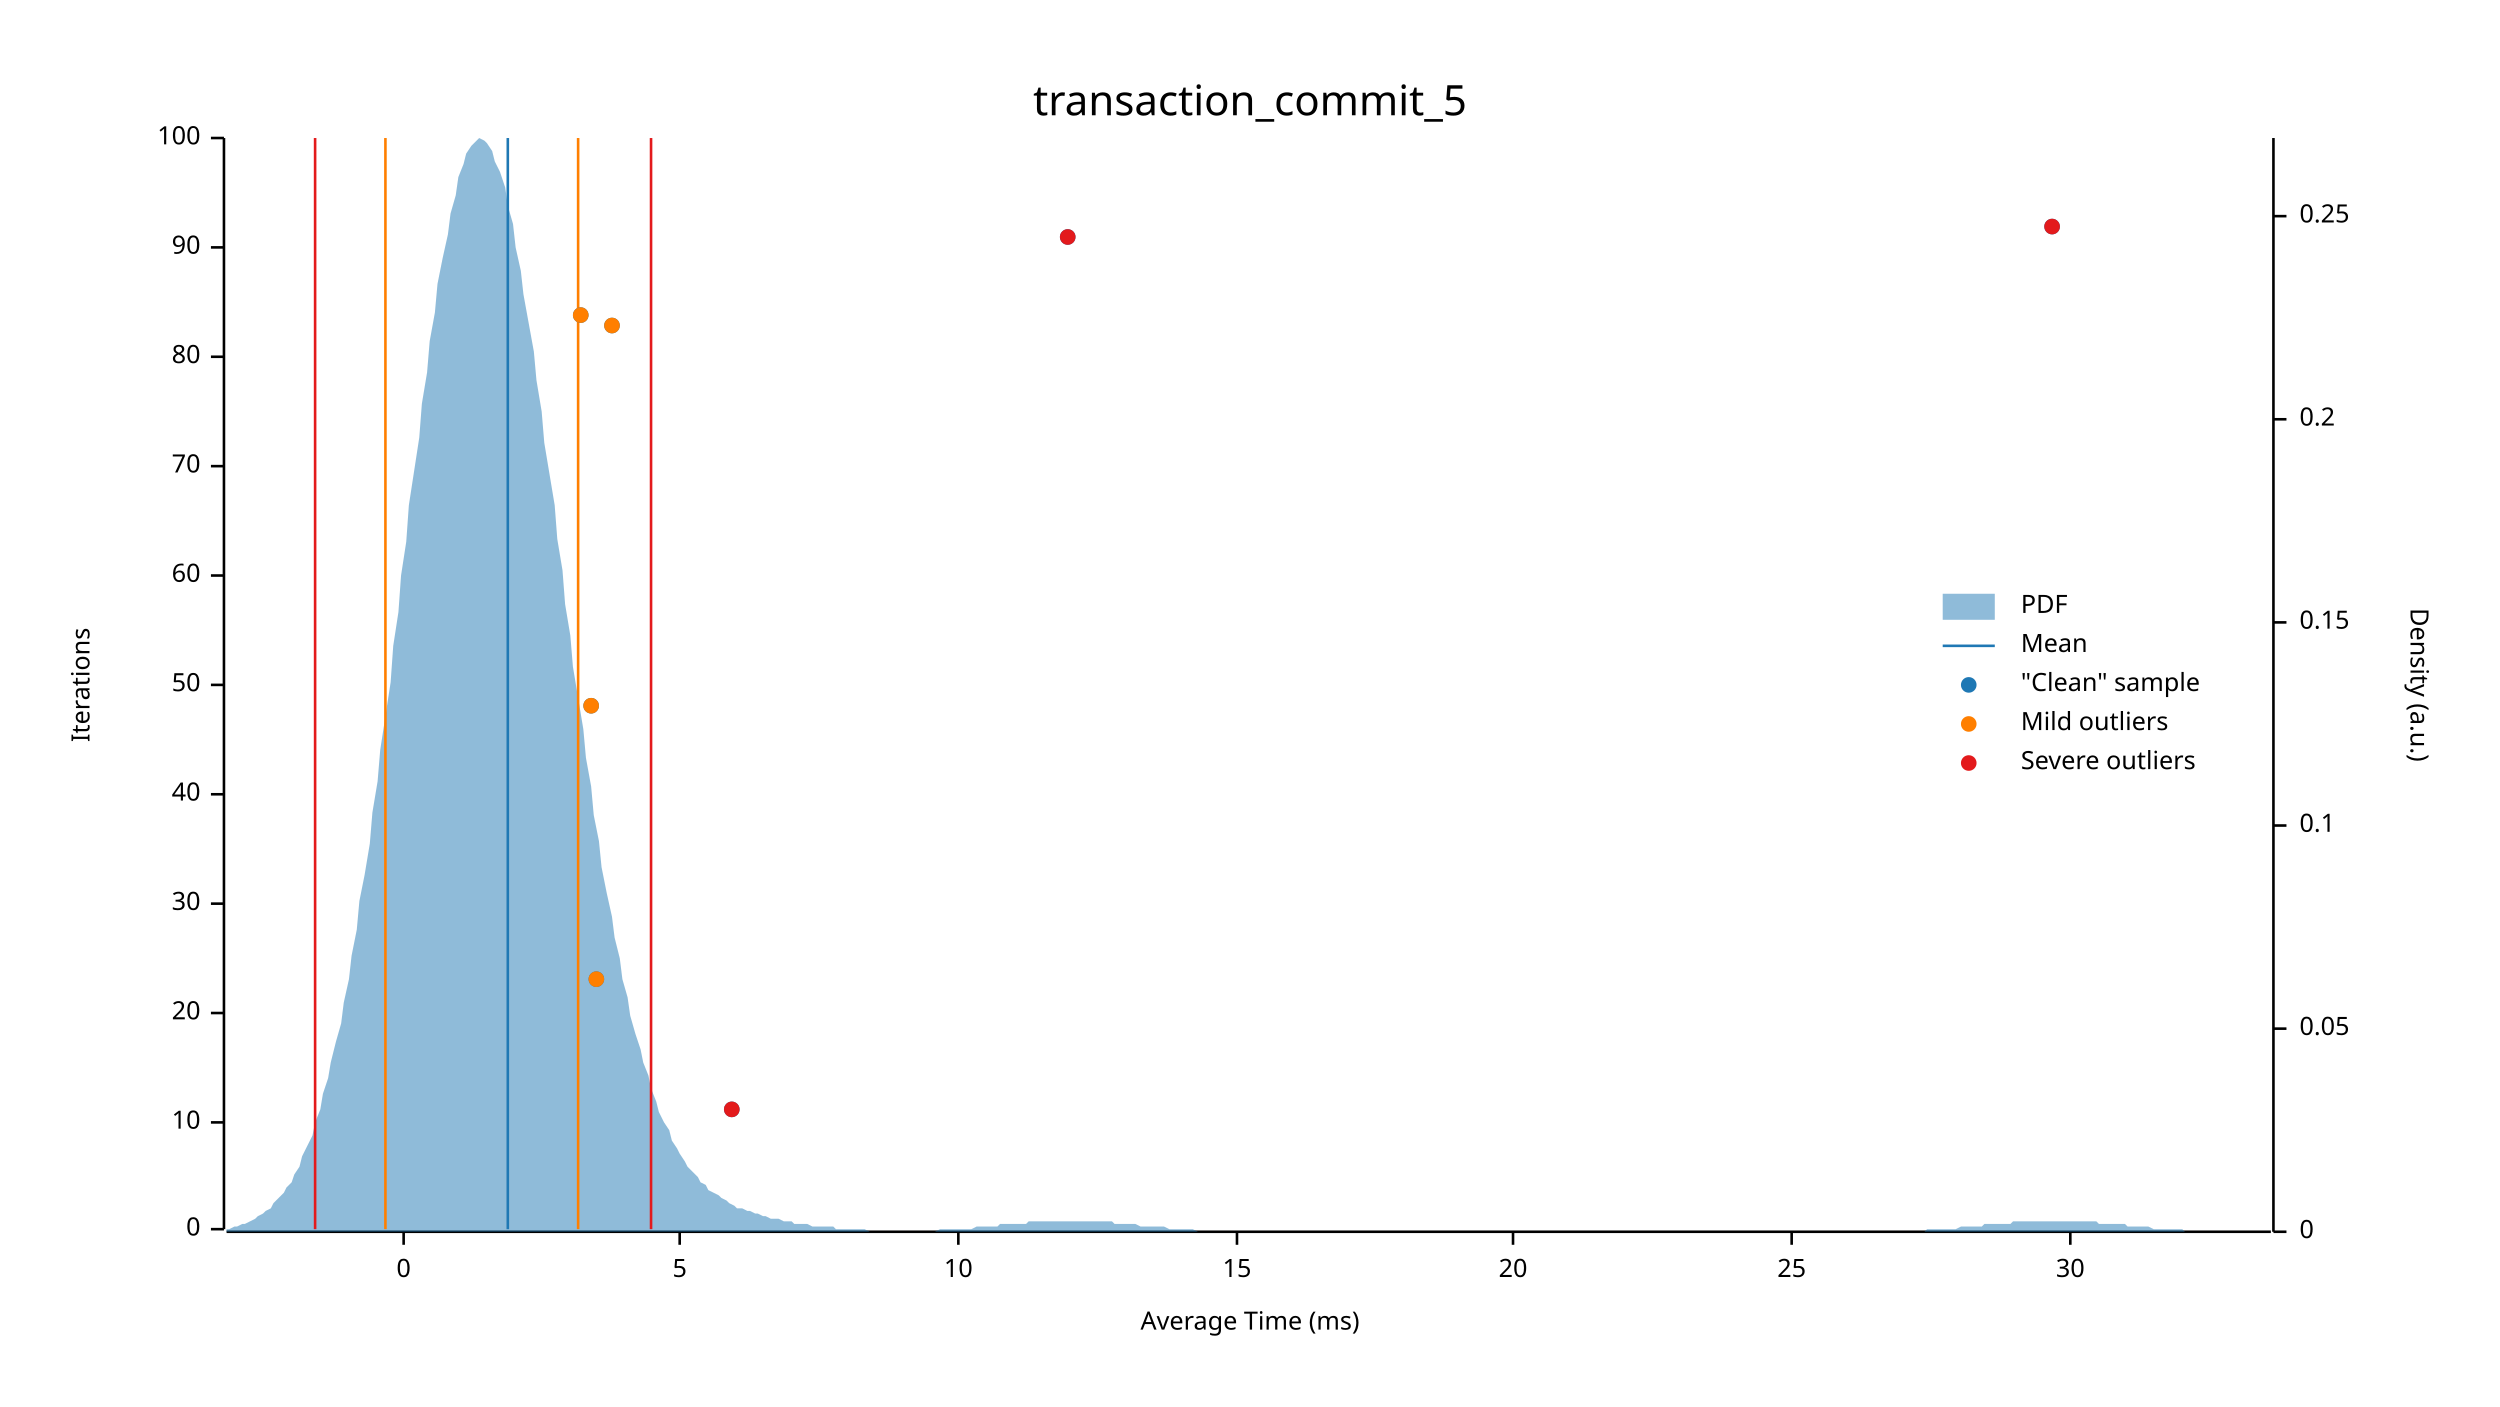
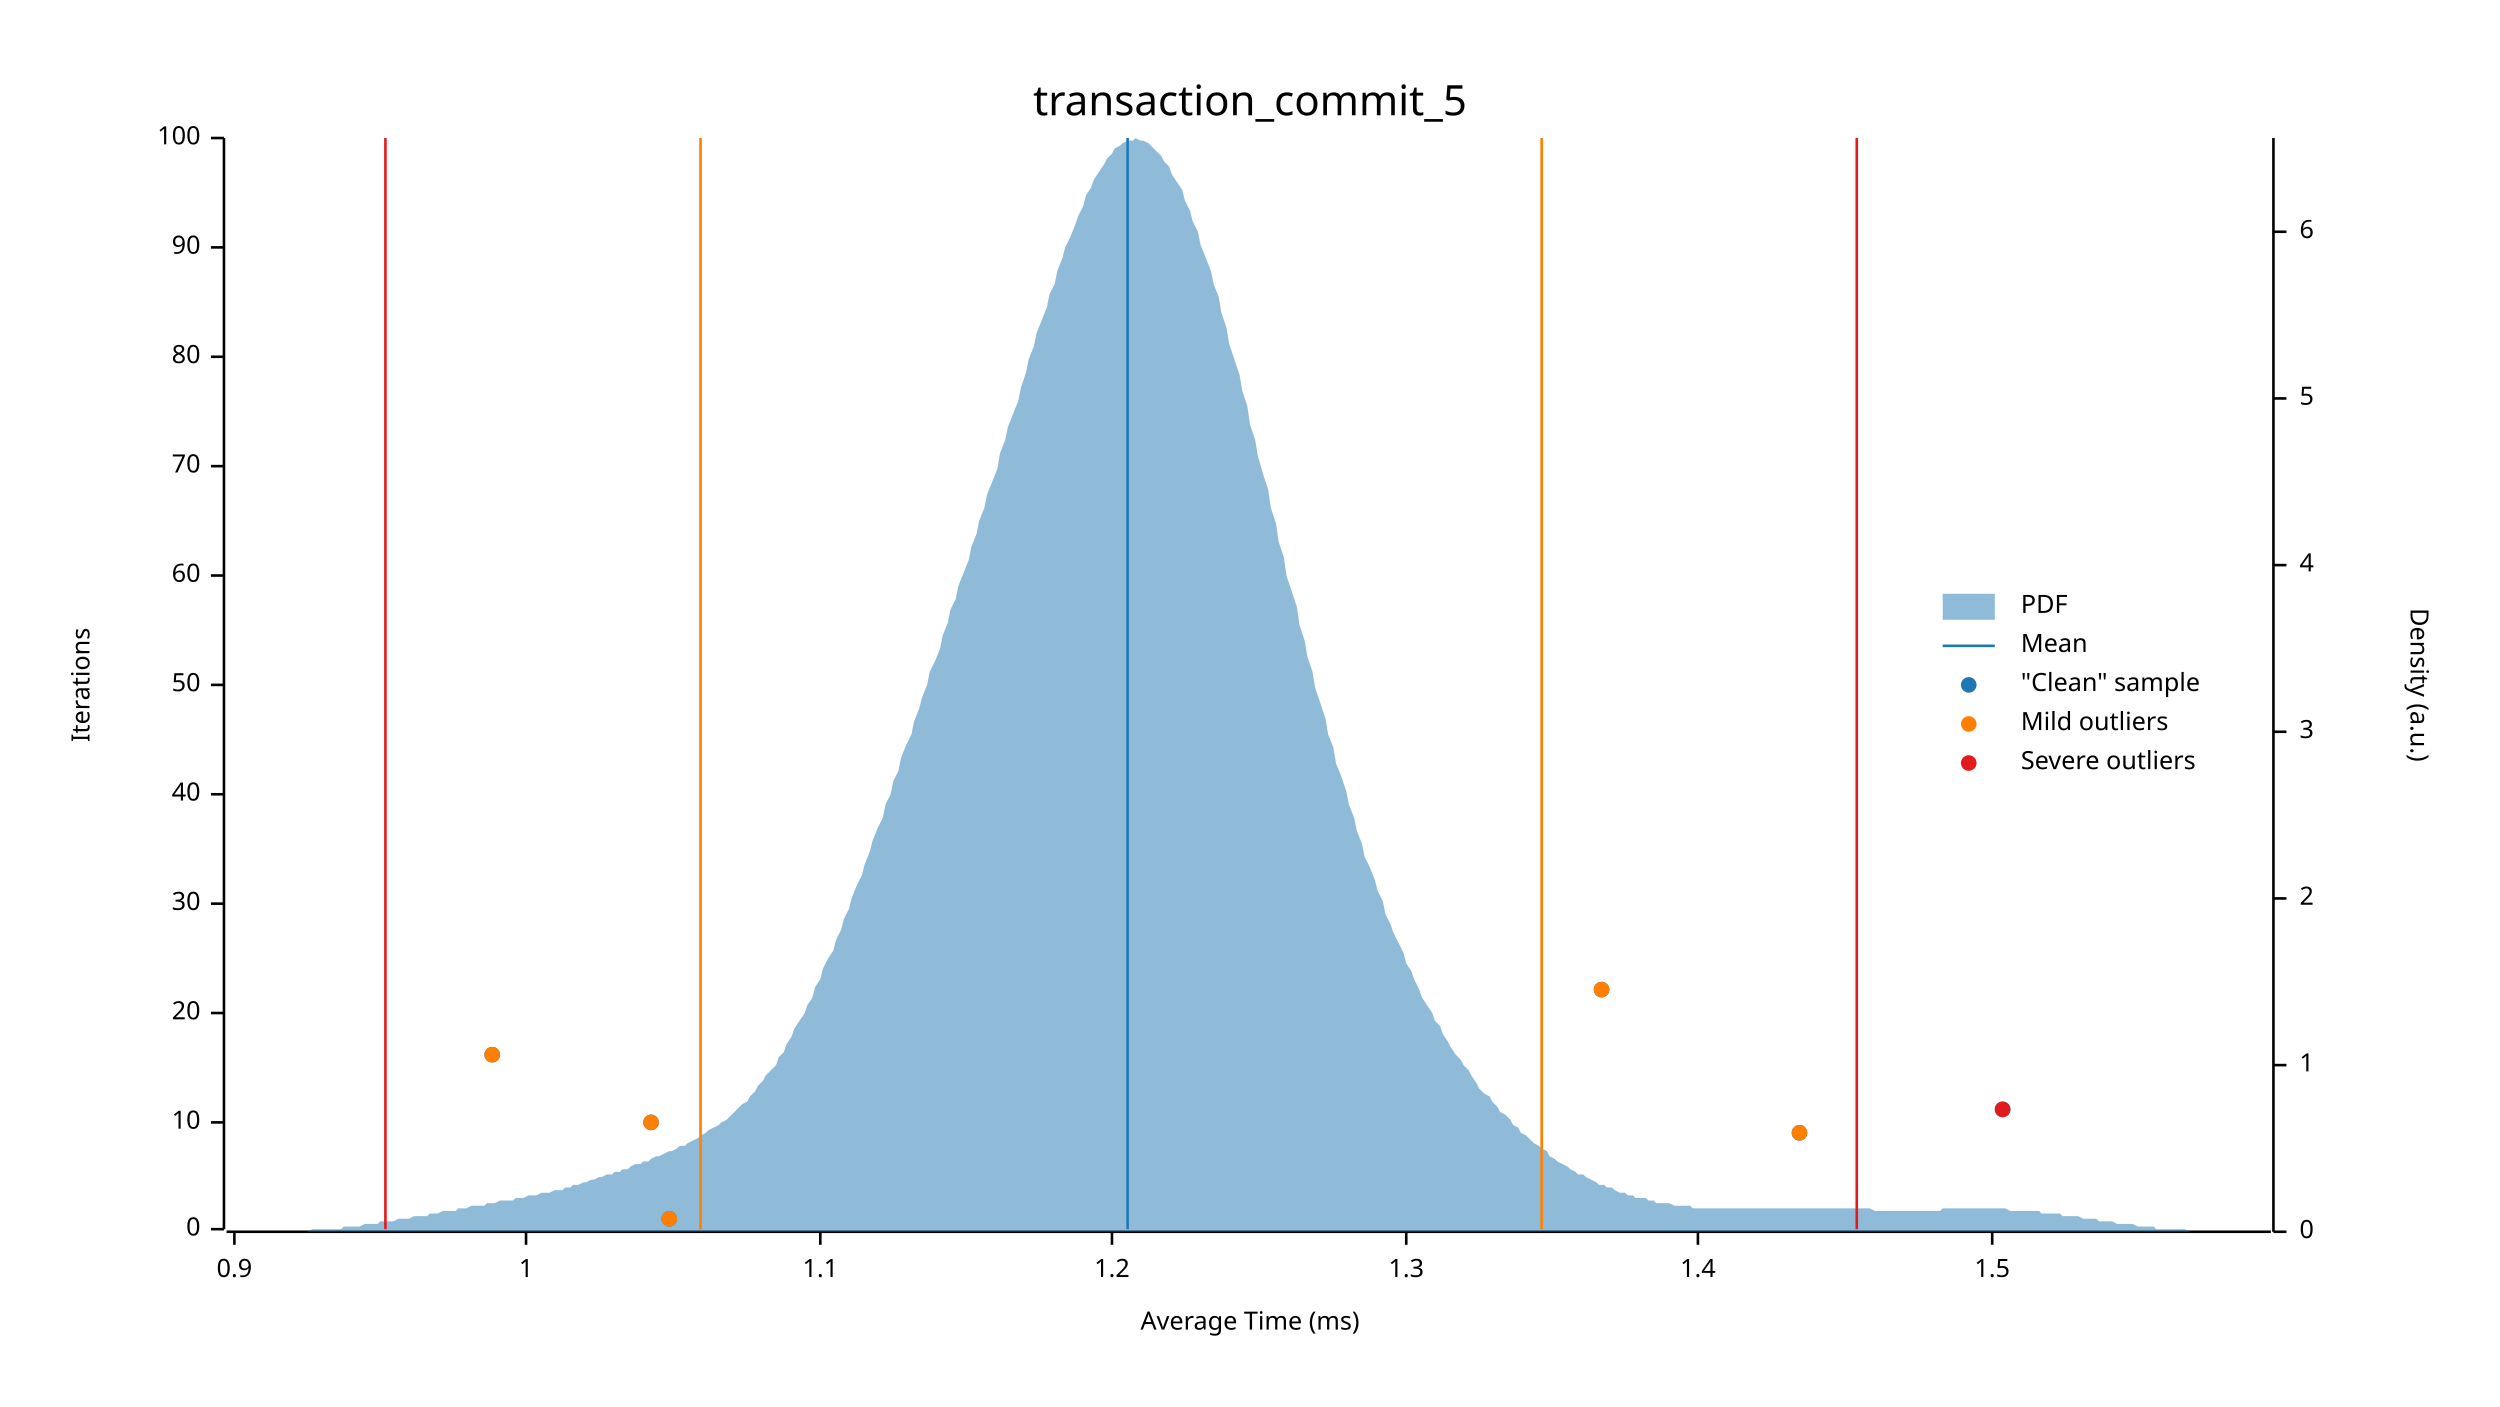
<svg xmlns="http://www.w3.org/2000/svg" width="960" height="540" viewBox="0 0 960 540">
  <text x="480" y="32" dy="0.76em" text-anchor="middle" font-family="sans-serif" font-size="16.129" opacity="1" fill="#000000">
transaction_commit_5
</text>
  <text x="27" y="263" dy="0.76em" text-anchor="middle" font-family="sans-serif" font-size="9.677" opacity="1" fill="#000000" transform="rotate(270, 27, 263)">
Iterations
</text>
  <text x="480" y="513" dy="-0.5ex" text-anchor="middle" font-family="sans-serif" font-size="9.677" opacity="1" fill="#000000">
Average Time (ms)
</text>
  <polyline fill="none" opacity="1" stroke="#000000" stroke-width="1" points="86,53 86,472 " />
  <text x="77" y="472" dy="0.5ex" text-anchor="end" font-family="sans-serif" font-size="9.677" opacity="1" fill="#000000">
0
</text>
  <polyline fill="none" opacity="1" stroke="#000000" stroke-width="1" points="81,472 86,472 " />
  <text x="77" y="431" dy="0.5ex" text-anchor="end" font-family="sans-serif" font-size="9.677" opacity="1" fill="#000000">
10
</text>
  <polyline fill="none" opacity="1" stroke="#000000" stroke-width="1" points="81,431 86,431 " />
  <text x="77" y="389" dy="0.5ex" text-anchor="end" font-family="sans-serif" font-size="9.677" opacity="1" fill="#000000">
20
</text>
  <polyline fill="none" opacity="1" stroke="#000000" stroke-width="1" points="81,389 86,389 " />
  <text x="77" y="347" dy="0.5ex" text-anchor="end" font-family="sans-serif" font-size="9.677" opacity="1" fill="#000000">
30
</text>
  <polyline fill="none" opacity="1" stroke="#000000" stroke-width="1" points="81,347 86,347 " />
  <text x="77" y="305" dy="0.5ex" text-anchor="end" font-family="sans-serif" font-size="9.677" opacity="1" fill="#000000">
40
</text>
  <polyline fill="none" opacity="1" stroke="#000000" stroke-width="1" points="81,305 86,305 " />
  <text x="77" y="263" dy="0.5ex" text-anchor="end" font-family="sans-serif" font-size="9.677" opacity="1" fill="#000000">
50
</text>
  <polyline fill="none" opacity="1" stroke="#000000" stroke-width="1" points="81,263 86,263 " />
  <text x="77" y="221" dy="0.5ex" text-anchor="end" font-family="sans-serif" font-size="9.677" opacity="1" fill="#000000">
60
</text>
  <polyline fill="none" opacity="1" stroke="#000000" stroke-width="1" points="81,221 86,221 " />
  <text x="77" y="179" dy="0.5ex" text-anchor="end" font-family="sans-serif" font-size="9.677" opacity="1" fill="#000000">
70
</text>
  <polyline fill="none" opacity="1" stroke="#000000" stroke-width="1" points="81,179 86,179 " />
  <text x="77" y="137" dy="0.5ex" text-anchor="end" font-family="sans-serif" font-size="9.677" opacity="1" fill="#000000">
80
</text>
  <polyline fill="none" opacity="1" stroke="#000000" stroke-width="1" points="81,137 86,137 " />
  <text x="77" y="95" dy="0.5ex" text-anchor="end" font-family="sans-serif" font-size="9.677" opacity="1" fill="#000000">
90
</text>
  <polyline fill="none" opacity="1" stroke="#000000" stroke-width="1" points="81,95 86,95 " />
  <text x="77" y="53" dy="0.5ex" text-anchor="end" font-family="sans-serif" font-size="9.677" opacity="1" fill="#000000">
100
</text>
  <polyline fill="none" opacity="1" stroke="#000000" stroke-width="1" points="81,53 86,53 " />
  <polyline fill="none" opacity="1" stroke="#000000" stroke-width="1" points="87,473 872,473 " />
-   <text x="155" y="483" dy="0.76em" text-anchor="middle" font-family="sans-serif" font-size="9.677" opacity="1" fill="#000000">
- 0
+   <text x="90" y="483" dy="0.76em" text-anchor="middle" font-family="sans-serif" font-size="9.677" opacity="1" fill="#000000">
+ 0.9
</text>
-   <polyline fill="none" opacity="1" stroke="#000000" stroke-width="1" points="155,473 155,478 " />
-   <text x="261" y="483" dy="0.76em" text-anchor="middle" font-family="sans-serif" font-size="9.677" opacity="1" fill="#000000">
- 5
+   <polyline fill="none" opacity="1" stroke="#000000" stroke-width="1" points="90,473 90,478 " />
+   <text x="202" y="483" dy="0.76em" text-anchor="middle" font-family="sans-serif" font-size="9.677" opacity="1" fill="#000000">
+ 1
</text>
-   <polyline fill="none" opacity="1" stroke="#000000" stroke-width="1" points="261,473 261,478 " />
-   <text x="368" y="483" dy="0.76em" text-anchor="middle" font-family="sans-serif" font-size="9.677" opacity="1" fill="#000000">
- 10
+   <polyline fill="none" opacity="1" stroke="#000000" stroke-width="1" points="202,473 202,478 " />
+   <text x="315" y="483" dy="0.76em" text-anchor="middle" font-family="sans-serif" font-size="9.677" opacity="1" fill="#000000">
+ 1.1
</text>
-   <polyline fill="none" opacity="1" stroke="#000000" stroke-width="1" points="368,473 368,478 " />
-   <text x="475" y="483" dy="0.76em" text-anchor="middle" font-family="sans-serif" font-size="9.677" opacity="1" fill="#000000">
- 15
+   <polyline fill="none" opacity="1" stroke="#000000" stroke-width="1" points="315,473 315,478 " />
+   <text x="427" y="483" dy="0.76em" text-anchor="middle" font-family="sans-serif" font-size="9.677" opacity="1" fill="#000000">
+ 1.2
</text>
-   <polyline fill="none" opacity="1" stroke="#000000" stroke-width="1" points="475,473 475,478 " />
-   <text x="581" y="483" dy="0.76em" text-anchor="middle" font-family="sans-serif" font-size="9.677" opacity="1" fill="#000000">
- 20
+   <polyline fill="none" opacity="1" stroke="#000000" stroke-width="1" points="427,473 427,478 " />
+   <text x="540" y="483" dy="0.76em" text-anchor="middle" font-family="sans-serif" font-size="9.677" opacity="1" fill="#000000">
+ 1.3
</text>
-   <polyline fill="none" opacity="1" stroke="#000000" stroke-width="1" points="581,473 581,478 " />
-   <text x="688" y="483" dy="0.76em" text-anchor="middle" font-family="sans-serif" font-size="9.677" opacity="1" fill="#000000">
- 25
+   <polyline fill="none" opacity="1" stroke="#000000" stroke-width="1" points="540,473 540,478 " />
+   <text x="652" y="483" dy="0.76em" text-anchor="middle" font-family="sans-serif" font-size="9.677" opacity="1" fill="#000000">
+ 1.4
</text>
-   <polyline fill="none" opacity="1" stroke="#000000" stroke-width="1" points="688,473 688,478 " />
-   <text x="795" y="483" dy="0.76em" text-anchor="middle" font-family="sans-serif" font-size="9.677" opacity="1" fill="#000000">
- 30
+   <polyline fill="none" opacity="1" stroke="#000000" stroke-width="1" points="652,473 652,478 " />
+   <text x="765" y="483" dy="0.76em" text-anchor="middle" font-family="sans-serif" font-size="9.677" opacity="1" fill="#000000">
+ 1.5
</text>
-   <polyline fill="none" opacity="1" stroke="#000000" stroke-width="1" points="795,473 795,478 " />
+   <polyline fill="none" opacity="1" stroke="#000000" stroke-width="1" points="765,473 765,478 " />
  <text x="933" y="263" dy="0.76em" text-anchor="middle" font-family="sans-serif" font-size="9.677" opacity="1" fill="#000000" transform="rotate(90, 933, 263)">
Density (a.u.)
</text>
  <polyline fill="none" opacity="1" stroke="#000000" stroke-width="1" points="873,53 873,473 " />
  <text x="883" y="473" dy="0.5ex" text-anchor="start" font-family="sans-serif" font-size="9.677" opacity="1" fill="#000000">
0
</text>
  <polyline fill="none" opacity="1" stroke="#000000" stroke-width="1" points="873,473 878,473 " />
-   <text x="883" y="395" dy="0.5ex" text-anchor="start" font-family="sans-serif" font-size="9.677" opacity="1" fill="#000000">
- 0.05
+   <text x="883" y="409" dy="0.5ex" text-anchor="start" font-family="sans-serif" font-size="9.677" opacity="1" fill="#000000">
+ 1
</text>
-   <polyline fill="none" opacity="1" stroke="#000000" stroke-width="1" points="873,395 878,395 " />
-   <text x="883" y="317" dy="0.5ex" text-anchor="start" font-family="sans-serif" font-size="9.677" opacity="1" fill="#000000">
- 0.1
+   <polyline fill="none" opacity="1" stroke="#000000" stroke-width="1" points="873,409 878,409 " />
+   <text x="883" y="345" dy="0.5ex" text-anchor="start" font-family="sans-serif" font-size="9.677" opacity="1" fill="#000000">
+ 2
</text>
-   <polyline fill="none" opacity="1" stroke="#000000" stroke-width="1" points="873,317 878,317 " />
-   <text x="883" y="239" dy="0.5ex" text-anchor="start" font-family="sans-serif" font-size="9.677" opacity="1" fill="#000000">
- 0.15
+   <polyline fill="none" opacity="1" stroke="#000000" stroke-width="1" points="873,345 878,345 " />
+   <text x="883" y="281" dy="0.5ex" text-anchor="start" font-family="sans-serif" font-size="9.677" opacity="1" fill="#000000">
+ 3
</text>
-   <polyline fill="none" opacity="1" stroke="#000000" stroke-width="1" points="873,239 878,239 " />
-   <text x="883" y="161" dy="0.5ex" text-anchor="start" font-family="sans-serif" font-size="9.677" opacity="1" fill="#000000">
- 0.2
+   <polyline fill="none" opacity="1" stroke="#000000" stroke-width="1" points="873,281 878,281 " />
+   <text x="883" y="217" dy="0.5ex" text-anchor="start" font-family="sans-serif" font-size="9.677" opacity="1" fill="#000000">
+ 4
</text>
-   <polyline fill="none" opacity="1" stroke="#000000" stroke-width="1" points="873,161 878,161 " />
-   <text x="883" y="83" dy="0.5ex" text-anchor="start" font-family="sans-serif" font-size="9.677" opacity="1" fill="#000000">
- 0.25
+   <polyline fill="none" opacity="1" stroke="#000000" stroke-width="1" points="873,217 878,217 " />
+   <text x="883" y="153" dy="0.5ex" text-anchor="start" font-family="sans-serif" font-size="9.677" opacity="1" fill="#000000">
+ 5
</text>
-   <polyline fill="none" opacity="1" stroke="#000000" stroke-width="1" points="873,83 878,83 " />
-   <polygon opacity="0.5" fill="#1F78B4" points="87,472 88,472 90,471 91,471 93,470 94,470 96,469 98,468 99,467 101,466 102,465 104,464 105,462 107,460 109,458 110,456 112,454 113,451 115,448 116,444 118,440 120,436 121,431 123,426 124,420 126,414 127,408 129,400 131,393 132,385 134,376 135,367 137,357 138,346 140,336 142,324 143,312 145,300 146,288 148,275 150,262 151,248 153,235 154,221 156,208 157,194 159,181 161,168 162,155 164,143 165,131 167,120 168,109 170,99 172,90 173,82 175,75 176,68 178,63 179,59 181,56 183,54 184,53 186,54 187,55 189,58 190,62 192,66 194,72 195,79 197,86 198,95 200,104 201,113 203,124 205,135 206,146 208,158 209,170 211,182 213,194 214,207 216,219 217,232 219,244 220,256 222,268 224,280 225,291 227,302 228,313 230,323 231,333 233,343 235,352 236,360 238,368 239,376 241,383 242,390 244,397 246,403 247,408 249,413 250,418 252,423 253,427 255,431 257,434 258,438 260,441 261,443 263,446 264,448 266,450 268,452 269,454 271,455 272,457 274,458 276,459 277,460 279,461 280,462 282,463 283,464 285,464 287,465 288,465 290,466 291,466 293,467 294,467 296,468 298,468 299,468 301,469 302,469 304,469 305,470 307,470 309,470 310,470 312,471 313,471 315,471 316,471 318,471 320,471 321,472 323,472 324,472 326,472 327,472 329,472 331,472 332,472 334,473 335,473 337,473 339,473 340,473 342,473 343,473 345,473 346,473 348,473 350,473 351,473 353,473 354,473 356,473 357,473 359,473 361,472 362,472 364,472 365,472 367,472 368,472 370,472 372,472 373,472 375,471 376,471 378,471 379,471 381,471 383,471 384,470 386,470 387,470 389,470 391,470 392,470 394,470 395,469 397,469 398,469 400,469 402,469 403,469 405,469 406,469 408,469 409,469 411,469 413,469 414,469 416,469 417,469 419,469 420,469 422,469 424,469 425,469 427,469 428,470 430,470 431,470 433,470 435,470 436,470 438,471 439,471 441,471 442,471 444,471 446,471 447,471 449,472 450,472 452,472 454,472 455,472 457,472 458,472 460,473 461,473 463,473 465,473 466,473 468,473 469,473 471,473 472,473 474,473 476,473 477,473 479,473 480,473 482,473 483,473 485,473 487,473 488,473 490,473 491,473 493,473 494,473 496,473 498,473 499,473 501,473 502,473 504,473 505,473 507,473 509,473 510,473 512,473 513,473 515,473 517,473 518,473 520,473 521,473 523,473 524,473 526,473 528,473 529,473 531,473 532,473 534,473 535,473 537,473 539,473 540,473 542,473 543,473 545,473 546,473 548,473 550,473 551,473 553,473 554,473 556,473 557,473 559,473 561,473 562,473 564,473 565,473 567,473 568,473 570,473 572,473 573,473 575,473 576,473 578,473 580,473 581,473 583,473 584,473 586,473 587,473 589,473 591,473 592,473 594,473 595,473 597,473 598,473 600,473 602,473 603,473 605,473 606,473 608,473 609,473 611,473 613,473 614,473 616,473 617,473 619,473 620,473 622,473 624,473 625,473 627,473 628,473 630,473 632,473 633,473 635,473 636,473 638,473 639,473 641,473 643,473 644,473 646,473 647,473 649,473 650,473 652,473 654,473 655,473 657,473 658,473 660,473 661,473 663,473 665,473 666,473 668,473 669,473 671,473 672,473 674,473 676,473 677,473 679,473 680,473 682,473 683,473 685,473 687,473 688,473 690,473 691,473 693,473 695,473 696,473 698,473 699,473 701,473 702,473 704,473 706,473 707,473 709,473 710,473 712,473 713,473 715,473 717,473 718,473 720,473 721,473 723,473 724,473 726,473 728,473 729,473 731,473 732,473 734,473 735,473 737,473 739,473 740,472 742,472 743,472 745,472 746,472 748,472 750,472 751,472 753,471 754,471 756,471 758,471 759,471 761,471 762,470 764,470 765,470 767,470 769,470 770,470 772,470 773,469 775,469 776,469 778,469 780,469 781,469 783,469 784,469 786,469 787,469 789,469 791,469 792,469 794,469 795,469 797,469 798,469 800,469 802,469 803,469 805,469 806,470 808,470 809,470 811,470 813,470 814,470 816,470 817,471 819,471 821,471 822,471 824,471 825,471 827,472 828,472 830,472 832,472 833,472 835,472 836,472 838,472 839,473 841,473 843,473 844,473 846,473 847,473 849,473 850,473 852,473 854,473 855,473 857,473 858,473 860,473 861,473 863,473 865,473 866,473 868,473 869,473 871,473 873,473 873,473 87,473 " />
-   <polyline fill="none" opacity="1" stroke="#1F78B4" stroke-width="1" points="195,472 195,53 " />
-   <polyline fill="none" opacity="1" stroke="#FF7F00" stroke-width="1" points="148,472 148,53 " />
-   <polyline fill="none" opacity="1" stroke="#FF7F00" stroke-width="1" points="222,472 222,53 " />
-   <polyline fill="none" opacity="1" stroke="#E31A1C" stroke-width="1" points="121,472 121,53 " />
-   <polyline fill="none" opacity="1" stroke="#E31A1C" stroke-width="1" points="250,472 250,53 " />
-   <circle cx="281" cy="426" r="3" opacity="1" fill="#1F78B4" stroke="none" stroke-width="1" />
-   <circle cx="229" cy="376" r="3" opacity="1" fill="#1F78B4" stroke="none" stroke-width="1" />
-   <circle cx="227" cy="271" r="3" opacity="1" fill="#1F78B4" stroke="none" stroke-width="1" />
-   <circle cx="235" cy="125" r="3" opacity="1" fill="#1F78B4" stroke="none" stroke-width="1" />
-   <circle cx="223" cy="121" r="3" opacity="1" fill="#1F78B4" stroke="none" stroke-width="1" />
-   <circle cx="410" cy="91" r="3" opacity="1" fill="#1F78B4" stroke="none" stroke-width="1" />
-   <circle cx="788" cy="87" r="3" opacity="1" fill="#1F78B4" stroke="none" stroke-width="1" />
-   <circle cx="229" cy="376" r="3" opacity="1" fill="#FF7F00" stroke="none" stroke-width="1" />
-   <circle cx="227" cy="271" r="3" opacity="1" fill="#FF7F00" stroke="none" stroke-width="1" />
-   <circle cx="235" cy="125" r="3" opacity="1" fill="#FF7F00" stroke="none" stroke-width="1" />
-   <circle cx="223" cy="121" r="3" opacity="1" fill="#FF7F00" stroke="none" stroke-width="1" />
-   <circle cx="281" cy="426" r="3" opacity="1" fill="#E31A1C" stroke="none" stroke-width="1" />
-   <circle cx="410" cy="91" r="3" opacity="1" fill="#E31A1C" stroke="none" stroke-width="1" />
-   <circle cx="788" cy="87" r="3" opacity="1" fill="#E31A1C" stroke="none" stroke-width="1" />
+   <polyline fill="none" opacity="1" stroke="#000000" stroke-width="1" points="873,153 878,153 " />
+   <text x="883" y="89" dy="0.5ex" text-anchor="start" font-family="sans-serif" font-size="9.677" opacity="1" fill="#000000">
+ 6
+ </text>
+   <polyline fill="none" opacity="1" stroke="#000000" stroke-width="1" points="873,89 878,89 " />
+   <polygon opacity="0.5" fill="#1F78B4" points="87,473 88,473 90,473 91,473 93,473 94,473 96,473 98,473 99,473 101,473 102,473 104,473 105,473 107,473 109,473 110,473 112,473 113,473 115,473 116,473 118,473 120,472 121,472 123,472 124,472 126,472 127,472 129,472 131,472 132,471 134,471 135,471 137,471 138,471 140,470 142,470 143,470 145,470 146,469 148,469 150,469 151,469 153,468 154,468 156,468 157,468 159,467 161,467 162,467 164,467 165,466 167,466 168,466 170,465 172,465 173,465 175,465 176,464 178,464 179,464 181,463 183,463 184,463 186,463 187,462 189,462 190,462 192,461 194,461 195,461 197,461 198,460 200,460 201,460 203,459 205,459 206,459 208,458 209,458 211,458 213,457 214,457 216,457 217,456 219,456 220,455 222,455 224,454 225,454 227,453 228,453 230,452 231,452 233,451 235,451 236,450 238,450 239,449 241,449 242,448 244,447 246,447 247,446 249,446 250,445 252,444 253,444 255,443 257,442 258,442 260,441 261,440 263,440 264,439 266,438 268,437 269,436 271,435 272,434 274,433 276,432 277,431 279,430 280,429 282,427 283,426 285,424 287,423 288,421 290,419 291,417 293,415 294,413 296,411 298,409 299,406 301,404 302,401 304,398 305,395 307,392 309,389 310,386 312,383 313,379 315,376 316,372 318,368 320,365 321,361 323,357 324,353 326,349 327,345 329,340 331,336 332,332 334,327 335,323 337,318 339,314 340,309 342,305 343,300 345,296 346,291 348,286 350,282 351,277 353,272 354,268 356,263 357,258 359,254 361,249 362,244 364,239 365,234 367,230 368,225 370,220 372,215 373,210 375,205 376,200 378,195 379,190 381,185 383,180 384,174 386,169 387,164 389,159 391,154 392,149 394,143 395,138 397,133 398,128 400,123 402,118 403,113 405,109 406,104 408,99 409,95 411,91 413,86 414,83 416,79 417,75 419,72 420,69 422,66 424,63 425,61 427,59 428,57 430,56 431,55 433,54 435,54 436,53 438,54 439,54 441,55 442,56 444,58 446,60 447,62 449,64 450,67 452,70 454,73 455,77 457,81 458,85 460,89 461,94 463,99 465,104 466,109 468,114 469,120 471,126 472,132 474,138 476,144 477,150 479,156 480,163 482,169 483,175 485,182 487,188 488,195 490,201 491,208 493,214 494,221 496,227 498,233 499,240 501,246 502,252 504,258 505,264 507,270 509,276 510,282 512,287 513,293 515,298 517,304 518,309 520,314 521,319 523,324 524,329 526,333 528,338 529,342 531,346 532,351 534,355 535,358 537,362 539,366 540,370 542,373 543,376 545,380 546,383 548,386 550,389 551,392 553,394 554,397 556,400 557,402 559,405 561,407 562,409 564,411 565,413 567,416 568,418 570,420 572,421 573,423 575,425 576,427 578,428 580,430 581,432 583,433 584,435 586,436 587,437 589,439 591,440 592,441 594,442 595,444 597,445 598,446 600,447 602,448 603,449 605,450 606,451 608,451 609,452 611,453 613,454 614,455 616,455 617,456 619,456 620,457 622,458 624,458 625,459 627,459 628,460 630,460 632,460 633,461 635,461 636,462 638,462 639,462 641,462 643,463 644,463 646,463 647,463 649,463 650,464 652,464 654,464 655,464 657,464 658,464 660,464 661,464 663,464 665,464 666,464 668,464 669,464 671,464 672,464 674,464 676,464 677,464 679,464 680,464 682,464 683,464 685,464 687,464 688,464 690,464 691,464 693,464 695,464 696,464 698,464 699,464 701,464 702,464 704,464 706,464 707,464 709,464 710,464 712,464 713,464 715,464 717,464 718,464 720,465 721,465 723,465 724,465 726,465 728,465 729,465 731,465 732,465 734,465 735,465 737,465 739,465 740,465 742,465 743,465 745,465 746,464 748,464 750,464 751,464 753,464 754,464 756,464 758,464 759,464 761,464 762,464 764,464 765,464 767,464 769,464 770,464 772,465 773,465 775,465 776,465 778,465 780,465 781,465 783,465 784,466 786,466 787,466 789,466 791,466 792,467 794,467 795,467 797,467 798,467 800,468 802,468 803,468 805,468 806,469 808,469 809,469 811,469 813,470 814,470 816,470 817,470 819,470 821,471 822,471 824,471 825,471 827,471 828,472 830,472 832,472 833,472 835,472 836,472 838,472 839,472 841,473 843,473 844,473 846,473 847,473 849,473 850,473 852,473 854,473 855,473 857,473 858,473 860,473 861,473 863,473 865,473 866,473 868,473 869,473 871,473 873,473 873,473 87,473 " />
+   <polyline fill="none" opacity="1" stroke="#1F78B4" stroke-width="1" points="433,472 433,53 " />
+   <polyline fill="none" opacity="1" stroke="#FF7F00" stroke-width="1" points="269,472 269,53 " />
+   <polyline fill="none" opacity="1" stroke="#FF7F00" stroke-width="1" points="592,472 592,53 " />
+   <polyline fill="none" opacity="1" stroke="#E31A1C" stroke-width="1" points="148,472 148,53 " />
+   <polyline fill="none" opacity="1" stroke="#E31A1C" stroke-width="1" points="713,472 713,53 " />
+   <circle cx="257" cy="468" r="3" opacity="1" fill="#1F78B4" stroke="none" stroke-width="1" />
+   <circle cx="691" cy="435" r="3" opacity="1" fill="#1F78B4" stroke="none" stroke-width="1" />
+   <circle cx="250" cy="431" r="3" opacity="1" fill="#1F78B4" stroke="none" stroke-width="1" />
+   <circle cx="769" cy="426" r="3" opacity="1" fill="#1F78B4" stroke="none" stroke-width="1" />
+   <circle cx="189" cy="405" r="3" opacity="1" fill="#1F78B4" stroke="none" stroke-width="1" />
+   <circle cx="615" cy="380" r="3" opacity="1" fill="#1F78B4" stroke="none" stroke-width="1" />
+   <circle cx="257" cy="468" r="3" opacity="1" fill="#FF7F00" stroke="none" stroke-width="1" />
+   <circle cx="691" cy="435" r="3" opacity="1" fill="#FF7F00" stroke="none" stroke-width="1" />
+   <circle cx="250" cy="431" r="3" opacity="1" fill="#FF7F00" stroke="none" stroke-width="1" />
+   <circle cx="189" cy="405" r="3" opacity="1" fill="#FF7F00" stroke="none" stroke-width="1" />
+   <circle cx="615" cy="380" r="3" opacity="1" fill="#FF7F00" stroke="none" stroke-width="1" />
+   <circle cx="769" cy="426" r="3" opacity="1" fill="#E31A1C" stroke="none" stroke-width="1" />
  <text x="776" y="228" dy="0.76em" text-anchor="start" font-family="sans-serif" font-size="9.677" opacity="1" fill="#000000">
PDF
</text>
  <text x="776" y="243" dy="0.76em" text-anchor="start" font-family="sans-serif" font-size="9.677" opacity="1" fill="#000000">
Mean
</text>
  <text x="776" y="258" dy="0.76em" text-anchor="start" font-family="sans-serif" font-size="9.677" opacity="1" fill="#000000">
"Clean" sample
</text>
  <text x="776" y="273" dy="0.76em" text-anchor="start" font-family="sans-serif" font-size="9.677" opacity="1" fill="#000000">
Mild outliers
</text>
  <text x="776" y="288" dy="0.76em" text-anchor="start" font-family="sans-serif" font-size="9.677" opacity="1" fill="#000000">
Severe outliers
</text>
  <rect x="746" y="228" width="20" height="10" opacity="0.5" fill="#1F78B4" stroke="none" />
  <polyline fill="none" opacity="1" stroke="#1F78B4" stroke-width="1" points="746,248 766,248 " />
  <circle cx="756" cy="263" r="3" opacity="1" fill="#1F78B4" stroke="none" stroke-width="1" />
  <circle cx="756" cy="278" r="3" opacity="1" fill="#FF7F00" stroke="none" stroke-width="1" />
  <circle cx="756" cy="293" r="3" opacity="1" fill="#E31A1C" stroke="none" stroke-width="1" />
</svg>
